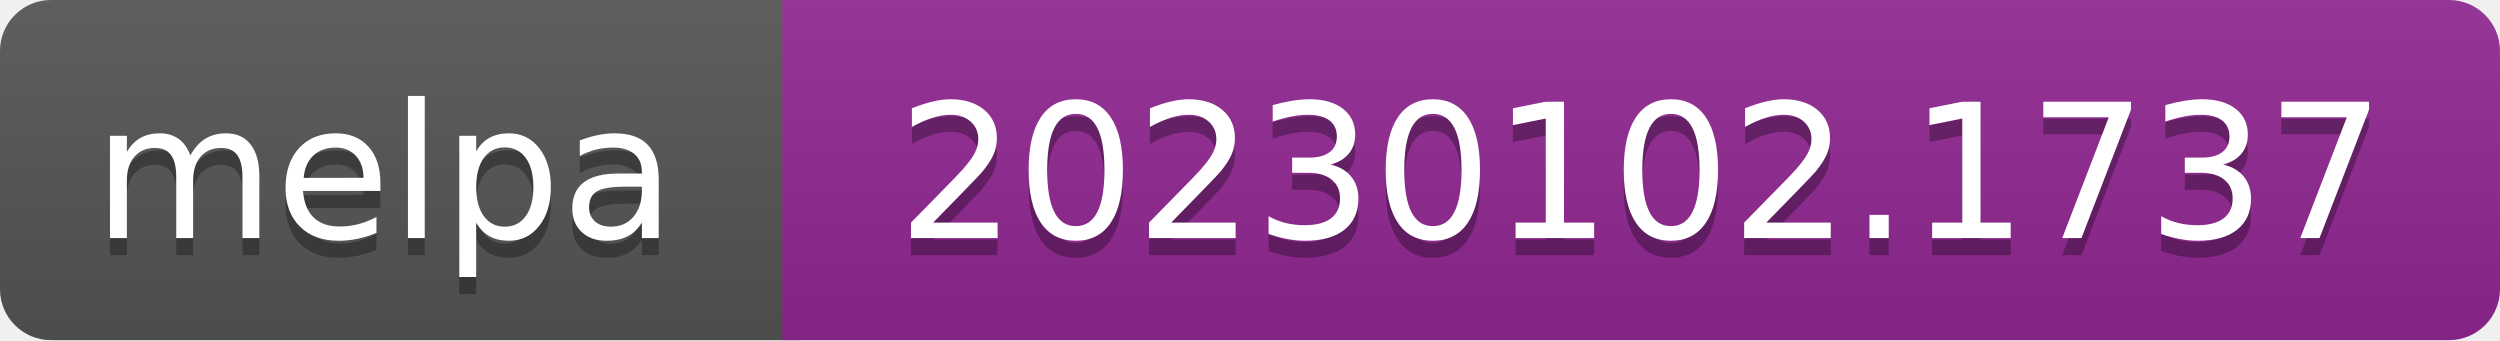
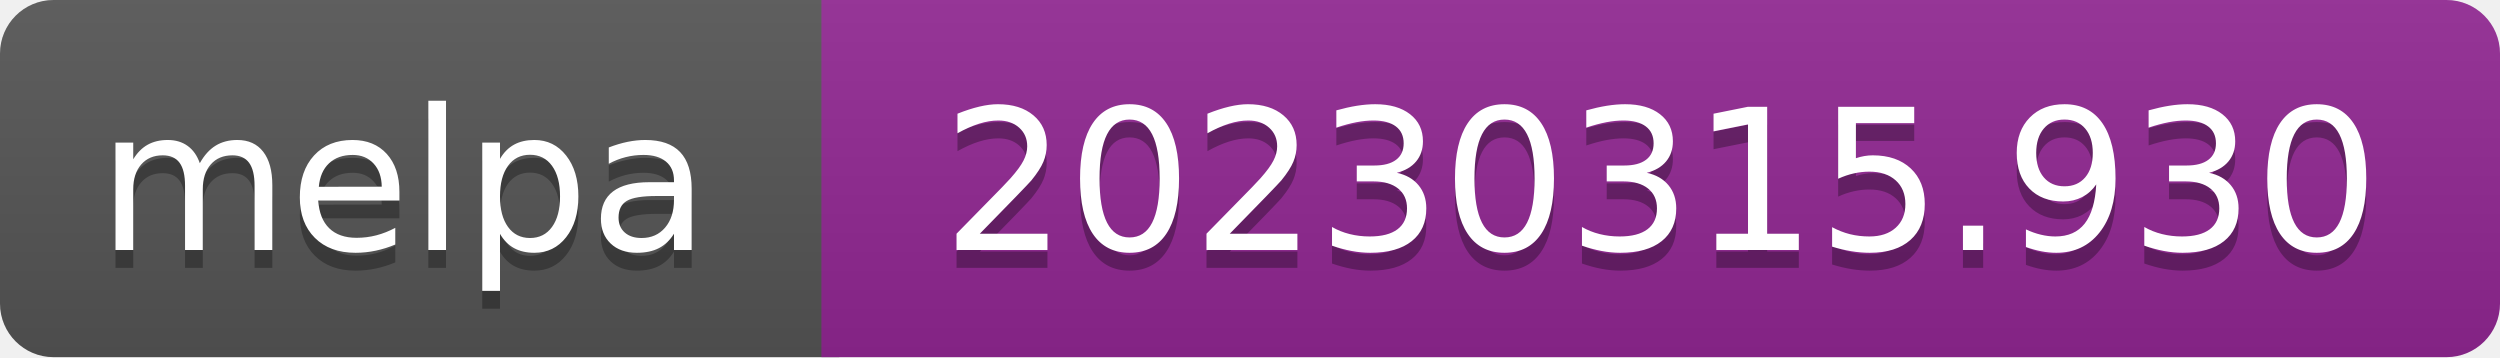
- <svg xmlns="http://www.w3.org/2000/svg" width="147" height="20" role="img" aria-label="melpa: 20230102.1737">
+ <svg xmlns="http://www.w3.org/2000/svg" width="140" height="20" role="img" aria-label="melpa: 20230315.930">
  <linearGradient id="s" x2="0" y2="100%">
    <stop offset="0" stop-color="#bbb" stop-opacity=".1" />
    <stop offset="1" stop-opacity=".1" />
  </linearGradient>
  <clipPath id="r">
-     <rect width="147" height="20" rx="3" fill="#fff" />
+     <rect width="140" height="20" rx="3" fill="#fff" />
  </clipPath>
  <g clip-path="url(#r)">
    <rect width="47" height="20" fill="#555" />
-     <rect x="46" width="147" height="20" fill="#922793" />
-     <rect width="147" height="20" fill="url(#s)" />
+     <rect x="46" width="140" height="20" fill="#922793" />
+     <rect width="140" height="20" fill="url(#s)" />
  </g>
  <g fill="#fff" text-anchor="middle" font-family="Verdana,Geneva,DejaVu Sans,sans-serif" font-size="110" text-rendering="geometricPrecision">
    <text aria-hidden="true" x="226" y="150" fill="#010101" fill-opacity=".3" transform="scale(.1)" textLength="343">melpa</text>
    <text x="226" y="140" transform="scale(.1)" fill="#fff" textLength="343">melpa</text>
-     <text aria-hidden="true" x="965" y="150" fill="#010101" fill-opacity=".3" transform="scale(.1)" textLength="875">20230102.1737</text>
-     <text x="965" y="140" transform="scale(.1)" fill="#fff" textLength="875">20230102.1737</text>
+     <text aria-hidden="true" x="930" y="150" fill="#010101" fill-opacity=".3" transform="scale(.1)" textLength="805">20230315.930</text>
+     <text x="930" y="140" transform="scale(.1)" fill="#fff" textLength="805">20230315.930</text>
  </g>
</svg>
